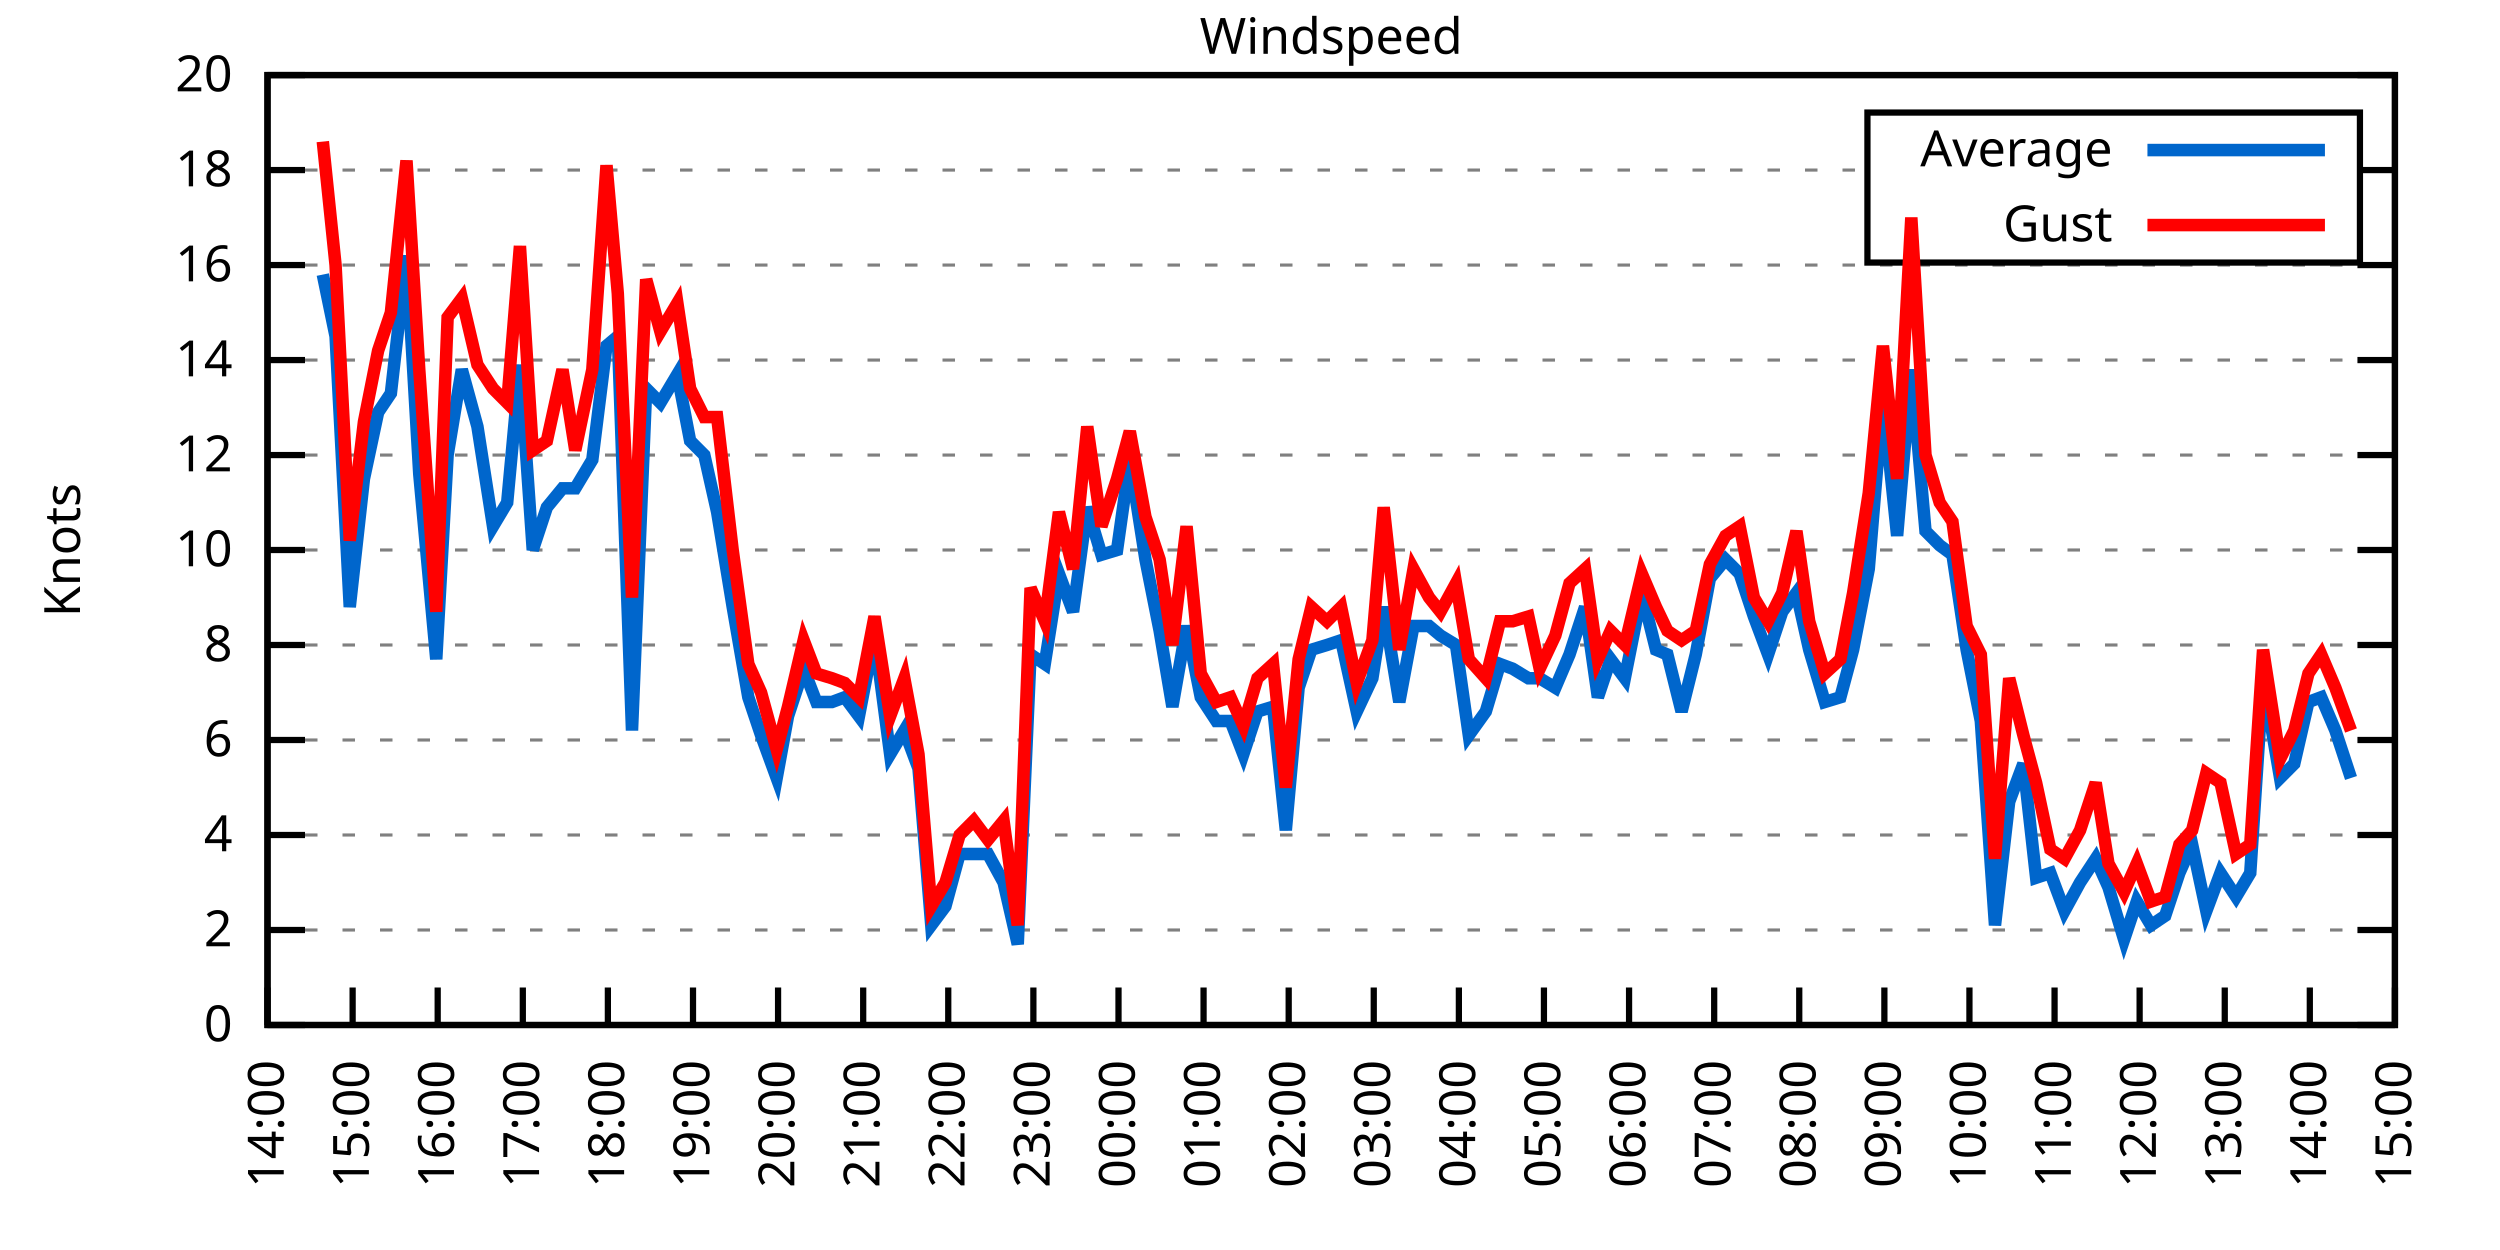
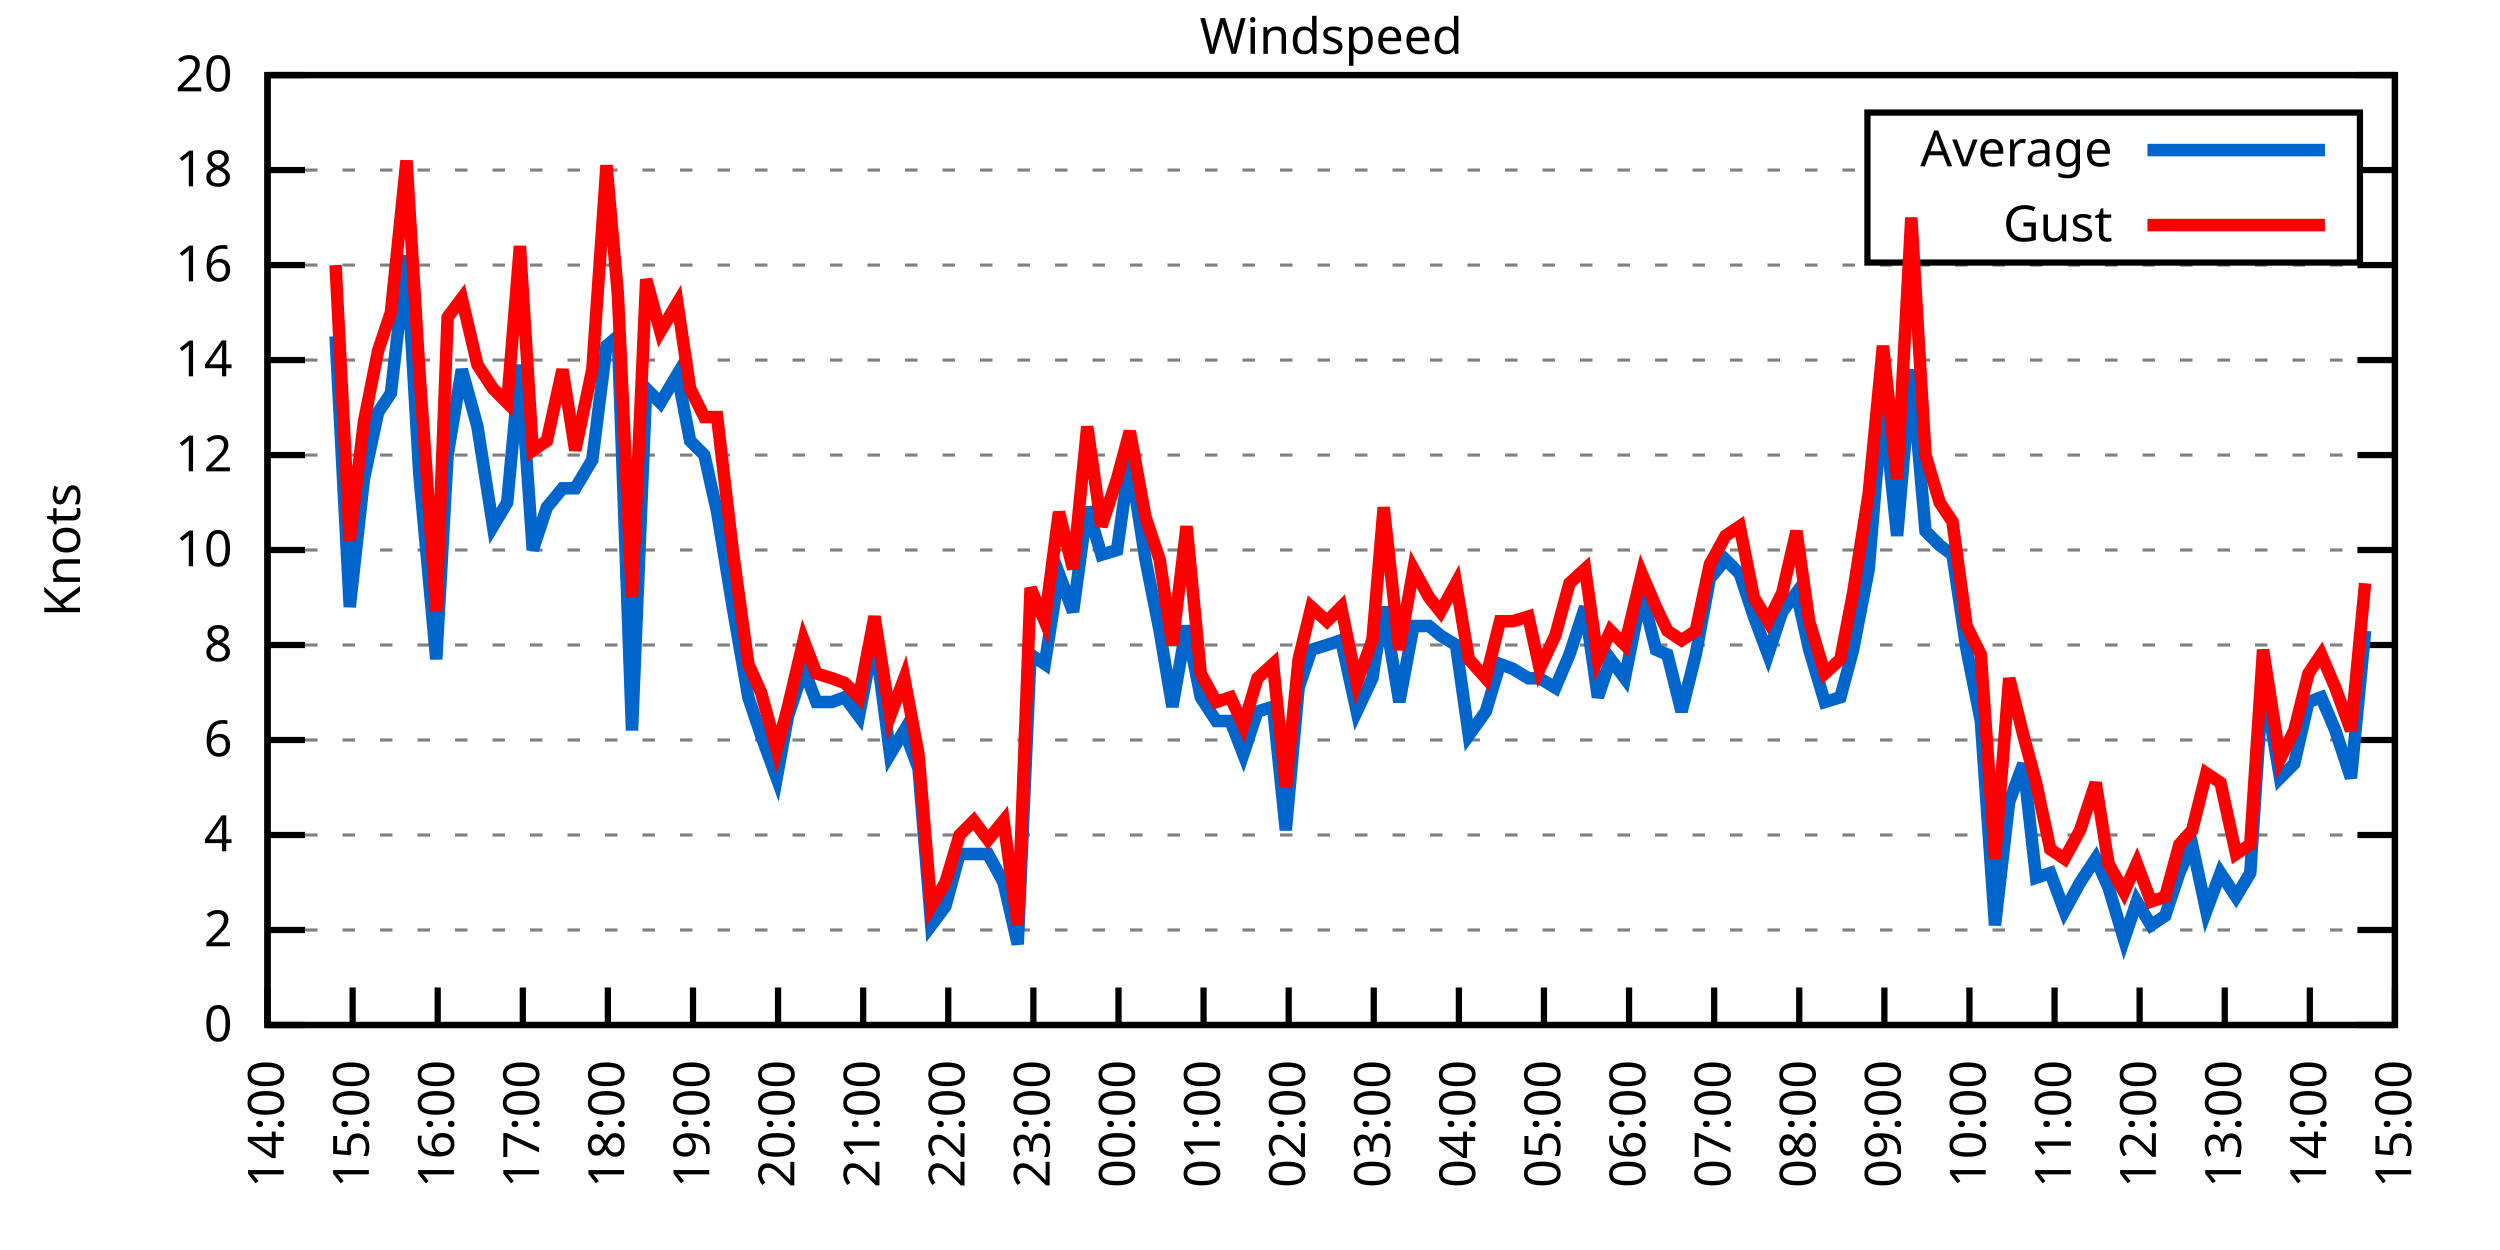
<svg xmlns="http://www.w3.org/2000/svg" xmlns:xlink="http://www.w3.org/1999/xlink" width="400" height="200" viewBox="0 0 400 200">
  <g id="gnuplot_canvas">
    <rect x="0" y="0" width="400" height="200" fill="none" />
    <defs>
      <circle id="gpDot" r="0.5" stroke-width="0.5" stroke="currentColor" />
      <path id="gpPt0" stroke-width="0.333" stroke="currentColor" d="M-1,0 h2 M0,-1 v2" />
      <path id="gpPt1" stroke-width="0.333" stroke="currentColor" d="M-1,-1 L1,1 M1,-1 L-1,1" />
      <path id="gpPt2" stroke-width="0.333" stroke="currentColor" d="M-1,0 L1,0 M0,-1 L0,1 M-1,-1 L1,1 M-1,1 L1,-1" />
      <rect id="gpPt3" stroke-width="0.333" stroke="currentColor" x="-1" y="-1" width="2" height="2" />
      <rect id="gpPt4" stroke-width="0.333" stroke="currentColor" fill="currentColor" x="-1" y="-1" width="2" height="2" />
      <circle id="gpPt5" stroke-width="0.333" stroke="currentColor" cx="0" cy="0" r="1" />
      <use xlink:href="#gpPt5" id="gpPt6" fill="currentColor" stroke="none" />
      <path id="gpPt7" stroke-width="0.333" stroke="currentColor" d="M0,-1.33 L-1.33,0.67 L1.33,0.67 z" />
      <use xlink:href="#gpPt7" id="gpPt8" fill="currentColor" stroke="none" />
      <use xlink:href="#gpPt7" id="gpPt9" stroke="currentColor" transform="rotate(180)" />
      <use xlink:href="#gpPt9" id="gpPt10" fill="currentColor" stroke="none" />
      <use xlink:href="#gpPt3" id="gpPt11" stroke="currentColor" transform="rotate(45)" />
      <use xlink:href="#gpPt11" id="gpPt12" fill="currentColor" stroke="none" />
      <path id="gpPt13" stroke-width="0.333" stroke="currentColor" d="M0,1.330 L1.265,0.411 L0.782,-1.067 L-0.782,-1.076 L-1.265,0.411 z" />
      <use xlink:href="#gpPt13" id="gpPt14" fill="currentColor" stroke="none" />
      <filter id="textbox" filterUnits="objectBoundingBox" x="0" y="0" height="1" width="1">
        <feFlood flood-color="white" flood-opacity="1" result="bgnd" />
        <feComposite in="SourceGraphic" in2="bgnd" operator="atop" />
      </filter>
      <filter id="greybox" filterUnits="objectBoundingBox" x="0" y="0" height="1" width="1">
        <feFlood flood-color="lightgrey" flood-opacity="1" result="grey" />
        <feComposite in="SourceGraphic" in2="grey" operator="atop" />
      </filter>
    </defs>
    <g fill="none" color="white" stroke="currentColor" stroke-width="1.00" stroke-linecap="butt" stroke-linejoin="miter">
</g>
    <g fill="none" color="black" stroke="currentColor" stroke-width="1.00" stroke-linecap="butt" stroke-linejoin="miter">
      <g stroke="none" shape-rendering="crispEdges">
        <polygon fill="rgb(255, 255, 255)" points="42.80,164.00 383.18,164.00 383.18,12.02 42.80,12.02 " />
      </g>
    </g>
    <g fill="none" color="black" stroke="currentColor" stroke-width="1.00" stroke-linecap="butt" stroke-linejoin="miter">
</g>
    <g fill="none" color="black" stroke="black" stroke-width="0.50" stroke-linecap="butt" stroke-linejoin="miter">
</g>
    <g fill="none" color="gray" stroke="currentColor" stroke-width="0.50" stroke-linecap="butt" stroke-linejoin="miter">
      <path stroke="gray" stroke-dasharray="2,4" class="gridline" d="M42.80,164.00 L383.19,164.00  " />
    </g>
    <g fill="none" color="gray" stroke="gray" stroke-width="1.00" stroke-linecap="butt" stroke-linejoin="miter">
</g>
    <g fill="none" color="black" stroke="currentColor" stroke-width="1.00" stroke-linecap="butt" stroke-linejoin="miter">
      <path stroke="black" d="M42.80,164.00 L48.80,164.00 M383.19,164.00 L377.19,164.00  " />
      <g transform="translate(37.20,166.60)" stroke="none" fill="black" font-family="Sans" font-size="8.00" text-anchor="end">
        <text>
          <tspan font-family="Sans"> 0</tspan>
        </text>
      </g>
    </g>
    <g fill="none" color="black" stroke="currentColor" stroke-width="1.00" stroke-linecap="butt" stroke-linejoin="miter">
</g>
    <g fill="none" color="black" stroke="black" stroke-width="0.50" stroke-linecap="butt" stroke-linejoin="miter">
</g>
    <g fill="none" color="gray" stroke="currentColor" stroke-width="0.50" stroke-linecap="butt" stroke-linejoin="miter">
      <path stroke="gray" stroke-dasharray="2,4" class="gridline" d="M42.80,148.80 L383.19,148.80  " />
    </g>
    <g fill="none" color="gray" stroke="gray" stroke-width="1.00" stroke-linecap="butt" stroke-linejoin="miter">
</g>
    <g fill="none" color="black" stroke="currentColor" stroke-width="1.00" stroke-linecap="butt" stroke-linejoin="miter">
      <path stroke="black" d="M42.80,148.80 L48.80,148.80 M383.19,148.80 L377.19,148.80  " />
      <g transform="translate(37.20,151.40)" stroke="none" fill="black" font-family="Sans" font-size="8.00" text-anchor="end">
        <text>
          <tspan font-family="Sans"> 2</tspan>
        </text>
      </g>
    </g>
    <g fill="none" color="black" stroke="currentColor" stroke-width="1.00" stroke-linecap="butt" stroke-linejoin="miter">
</g>
    <g fill="none" color="black" stroke="black" stroke-width="0.50" stroke-linecap="butt" stroke-linejoin="miter">
</g>
    <g fill="none" color="gray" stroke="currentColor" stroke-width="0.50" stroke-linecap="butt" stroke-linejoin="miter">
      <path stroke="gray" stroke-dasharray="2,4" class="gridline" d="M42.80,133.60 L383.19,133.60  " />
    </g>
    <g fill="none" color="gray" stroke="gray" stroke-width="1.00" stroke-linecap="butt" stroke-linejoin="miter">
</g>
    <g fill="none" color="black" stroke="currentColor" stroke-width="1.00" stroke-linecap="butt" stroke-linejoin="miter">
      <path stroke="black" d="M42.80,133.60 L48.80,133.60 M383.19,133.60 L377.19,133.60  " />
      <g transform="translate(37.20,136.20)" stroke="none" fill="black" font-family="Sans" font-size="8.00" text-anchor="end">
        <text>
          <tspan font-family="Sans"> 4</tspan>
        </text>
      </g>
    </g>
    <g fill="none" color="black" stroke="currentColor" stroke-width="1.00" stroke-linecap="butt" stroke-linejoin="miter">
</g>
    <g fill="none" color="black" stroke="black" stroke-width="0.50" stroke-linecap="butt" stroke-linejoin="miter">
</g>
    <g fill="none" color="gray" stroke="currentColor" stroke-width="0.50" stroke-linecap="butt" stroke-linejoin="miter">
      <path stroke="gray" stroke-dasharray="2,4" class="gridline" d="M42.80,118.40 L383.19,118.40  " />
    </g>
    <g fill="none" color="gray" stroke="gray" stroke-width="1.00" stroke-linecap="butt" stroke-linejoin="miter">
</g>
    <g fill="none" color="black" stroke="currentColor" stroke-width="1.00" stroke-linecap="butt" stroke-linejoin="miter">
      <path stroke="black" d="M42.80,118.40 L48.80,118.40 M383.19,118.40 L377.19,118.40  " />
      <g transform="translate(37.20,121.00)" stroke="none" fill="black" font-family="Sans" font-size="8.00" text-anchor="end">
        <text>
          <tspan font-family="Sans"> 6</tspan>
        </text>
      </g>
    </g>
    <g fill="none" color="black" stroke="currentColor" stroke-width="1.00" stroke-linecap="butt" stroke-linejoin="miter">
</g>
    <g fill="none" color="black" stroke="black" stroke-width="0.50" stroke-linecap="butt" stroke-linejoin="miter">
</g>
    <g fill="none" color="gray" stroke="currentColor" stroke-width="0.50" stroke-linecap="butt" stroke-linejoin="miter">
      <path stroke="gray" stroke-dasharray="2,4" class="gridline" d="M42.80,103.20 L383.19,103.20  " />
    </g>
    <g fill="none" color="gray" stroke="gray" stroke-width="1.00" stroke-linecap="butt" stroke-linejoin="miter">
</g>
    <g fill="none" color="black" stroke="currentColor" stroke-width="1.00" stroke-linecap="butt" stroke-linejoin="miter">
      <path stroke="black" d="M42.80,103.20 L48.80,103.20 M383.19,103.20 L377.19,103.20  " />
      <g transform="translate(37.20,105.80)" stroke="none" fill="black" font-family="Sans" font-size="8.00" text-anchor="end">
        <text>
          <tspan font-family="Sans"> 8</tspan>
        </text>
      </g>
    </g>
    <g fill="none" color="black" stroke="currentColor" stroke-width="1.00" stroke-linecap="butt" stroke-linejoin="miter">
</g>
    <g fill="none" color="black" stroke="black" stroke-width="0.50" stroke-linecap="butt" stroke-linejoin="miter">
</g>
    <g fill="none" color="gray" stroke="currentColor" stroke-width="0.50" stroke-linecap="butt" stroke-linejoin="miter">
      <path stroke="gray" stroke-dasharray="2,4" class="gridline" d="M42.80,88.00 L383.19,88.00  " />
    </g>
    <g fill="none" color="gray" stroke="gray" stroke-width="1.00" stroke-linecap="butt" stroke-linejoin="miter">
</g>
    <g fill="none" color="black" stroke="currentColor" stroke-width="1.00" stroke-linecap="butt" stroke-linejoin="miter">
      <path stroke="black" d="M42.80,88.00 L48.80,88.00 M383.19,88.00 L377.19,88.00  " />
      <g transform="translate(37.20,90.60)" stroke="none" fill="black" font-family="Sans" font-size="8.00" text-anchor="end">
        <text>
          <tspan font-family="Sans"> 10</tspan>
        </text>
      </g>
    </g>
    <g fill="none" color="black" stroke="currentColor" stroke-width="1.00" stroke-linecap="butt" stroke-linejoin="miter">
</g>
    <g fill="none" color="black" stroke="black" stroke-width="0.50" stroke-linecap="butt" stroke-linejoin="miter">
</g>
    <g fill="none" color="gray" stroke="currentColor" stroke-width="0.50" stroke-linecap="butt" stroke-linejoin="miter">
      <path stroke="gray" stroke-dasharray="2,4" class="gridline" d="M42.80,72.81 L383.19,72.81  " />
    </g>
    <g fill="none" color="gray" stroke="gray" stroke-width="1.00" stroke-linecap="butt" stroke-linejoin="miter">
</g>
    <g fill="none" color="black" stroke="currentColor" stroke-width="1.00" stroke-linecap="butt" stroke-linejoin="miter">
      <path stroke="black" d="M42.80,72.81 L48.80,72.81 M383.19,72.81 L377.19,72.81  " />
      <g transform="translate(37.20,75.41)" stroke="none" fill="black" font-family="Sans" font-size="8.00" text-anchor="end">
        <text>
          <tspan font-family="Sans"> 12</tspan>
        </text>
      </g>
    </g>
    <g fill="none" color="black" stroke="currentColor" stroke-width="1.00" stroke-linecap="butt" stroke-linejoin="miter">
</g>
    <g fill="none" color="black" stroke="black" stroke-width="0.50" stroke-linecap="butt" stroke-linejoin="miter">
</g>
    <g fill="none" color="gray" stroke="currentColor" stroke-width="0.50" stroke-linecap="butt" stroke-linejoin="miter">
      <path stroke="gray" stroke-dasharray="2,4" class="gridline" d="M42.80,57.61 L383.19,57.61  " />
    </g>
    <g fill="none" color="gray" stroke="gray" stroke-width="1.00" stroke-linecap="butt" stroke-linejoin="miter">
</g>
    <g fill="none" color="black" stroke="currentColor" stroke-width="1.00" stroke-linecap="butt" stroke-linejoin="miter">
      <path stroke="black" d="M42.80,57.61 L48.80,57.61 M383.19,57.61 L377.19,57.61  " />
      <g transform="translate(37.20,60.21)" stroke="none" fill="black" font-family="Sans" font-size="8.00" text-anchor="end">
        <text>
          <tspan font-family="Sans"> 14</tspan>
        </text>
      </g>
    </g>
    <g fill="none" color="black" stroke="currentColor" stroke-width="1.00" stroke-linecap="butt" stroke-linejoin="miter">
</g>
    <g fill="none" color="black" stroke="black" stroke-width="0.50" stroke-linecap="butt" stroke-linejoin="miter">
</g>
    <g fill="none" color="gray" stroke="currentColor" stroke-width="0.50" stroke-linecap="butt" stroke-linejoin="miter">
      <path stroke="gray" stroke-dasharray="2,4" class="gridline" d="M42.80,42.41 L383.19,42.41  " />
    </g>
    <g fill="none" color="gray" stroke="gray" stroke-width="1.00" stroke-linecap="butt" stroke-linejoin="miter">
</g>
    <g fill="none" color="black" stroke="currentColor" stroke-width="1.00" stroke-linecap="butt" stroke-linejoin="miter">
      <path stroke="black" d="M42.80,42.41 L48.80,42.41 M383.19,42.41 L377.19,42.41  " />
      <g transform="translate(37.20,45.01)" stroke="none" fill="black" font-family="Sans" font-size="8.00" text-anchor="end">
        <text>
          <tspan font-family="Sans"> 16</tspan>
        </text>
      </g>
    </g>
    <g fill="none" color="black" stroke="currentColor" stroke-width="1.00" stroke-linecap="butt" stroke-linejoin="miter">
</g>
    <g fill="none" color="black" stroke="black" stroke-width="0.50" stroke-linecap="butt" stroke-linejoin="miter">
</g>
    <g fill="none" color="gray" stroke="currentColor" stroke-width="0.50" stroke-linecap="butt" stroke-linejoin="miter">
      <path stroke="gray" stroke-dasharray="2,4" class="gridline" d="M42.80,27.21 L298.79,27.21 M377.59,27.21 L383.19,27.21  " />
    </g>
    <g fill="none" color="gray" stroke="gray" stroke-width="1.00" stroke-linecap="butt" stroke-linejoin="miter">
</g>
    <g fill="none" color="black" stroke="currentColor" stroke-width="1.00" stroke-linecap="butt" stroke-linejoin="miter">
      <path stroke="black" d="M42.80,27.21 L48.80,27.21 M383.19,27.21 L377.19,27.21  " />
      <g transform="translate(37.20,29.81)" stroke="none" fill="black" font-family="Sans" font-size="8.00" text-anchor="end">
        <text>
          <tspan font-family="Sans"> 18</tspan>
        </text>
      </g>
    </g>
    <g fill="none" color="black" stroke="currentColor" stroke-width="1.00" stroke-linecap="butt" stroke-linejoin="miter">
</g>
    <g fill="none" color="black" stroke="black" stroke-width="0.50" stroke-linecap="butt" stroke-linejoin="miter">
</g>
    <g fill="none" color="gray" stroke="currentColor" stroke-width="0.50" stroke-linecap="butt" stroke-linejoin="miter">
      <path stroke="gray" stroke-dasharray="2,4" class="gridline" d="M42.80,12.01 L383.19,12.01  " />
    </g>
    <g fill="none" color="gray" stroke="gray" stroke-width="1.00" stroke-linecap="butt" stroke-linejoin="miter">
</g>
    <g fill="none" color="black" stroke="currentColor" stroke-width="1.00" stroke-linecap="butt" stroke-linejoin="miter">
      <path stroke="black" d="M42.80,12.01 L48.80,12.01 M383.19,12.01 L377.19,12.01  " />
      <g transform="translate(37.20,14.61)" stroke="none" fill="black" font-family="Sans" font-size="8.00" text-anchor="end">
        <text>
          <tspan font-family="Sans"> 20</tspan>
        </text>
      </g>
    </g>
    <g fill="none" color="black" stroke="currentColor" stroke-width="1.00" stroke-linecap="butt" stroke-linejoin="miter">
      <path stroke="black" d="M42.80,164.00 L42.80,158.00  " />
      <g transform="translate(45.40,169.60) rotate(270.00)" stroke="none" fill="black" font-family="Sans" font-size="8.00" text-anchor="end">
        <text>
          <tspan font-family="Sans">14:00</tspan>
        </text>
      </g>
    </g>
    <g fill="none" color="black" stroke="currentColor" stroke-width="1.00" stroke-linecap="butt" stroke-linejoin="miter">
      <path stroke="black" d="M56.42,164.00 L56.42,158.00  " />
      <g transform="translate(59.02,169.60) rotate(270.00)" stroke="none" fill="black" font-family="Sans" font-size="8.00" text-anchor="end">
        <text>
          <tspan font-family="Sans">15:00</tspan>
        </text>
      </g>
    </g>
    <g fill="none" color="black" stroke="currentColor" stroke-width="1.00" stroke-linecap="butt" stroke-linejoin="miter">
      <path stroke="black" d="M70.03,164.00 L70.03,158.00  " />
      <g transform="translate(72.63,169.60) rotate(270.00)" stroke="none" fill="black" font-family="Sans" font-size="8.00" text-anchor="end">
        <text>
          <tspan font-family="Sans">16:00</tspan>
        </text>
      </g>
    </g>
    <g fill="none" color="black" stroke="currentColor" stroke-width="1.00" stroke-linecap="butt" stroke-linejoin="miter">
      <path stroke="black" d="M83.65,164.00 L83.65,158.00  " />
      <g transform="translate(86.25,169.60) rotate(270.00)" stroke="none" fill="black" font-family="Sans" font-size="8.00" text-anchor="end">
        <text>
          <tspan font-family="Sans">17:00</tspan>
        </text>
      </g>
    </g>
    <g fill="none" color="black" stroke="currentColor" stroke-width="1.00" stroke-linecap="butt" stroke-linejoin="miter">
      <path stroke="black" d="M97.26,164.00 L97.26,158.00  " />
      <g transform="translate(99.86,169.60) rotate(270.00)" stroke="none" fill="black" font-family="Sans" font-size="8.00" text-anchor="end">
        <text>
          <tspan font-family="Sans">18:00</tspan>
        </text>
      </g>
    </g>
    <g fill="none" color="black" stroke="currentColor" stroke-width="1.00" stroke-linecap="butt" stroke-linejoin="miter">
      <path stroke="black" d="M110.88,164.00 L110.88,158.00  " />
      <g transform="translate(113.48,169.60) rotate(270.00)" stroke="none" fill="black" font-family="Sans" font-size="8.00" text-anchor="end">
        <text>
          <tspan font-family="Sans">19:00</tspan>
        </text>
      </g>
    </g>
    <g fill="none" color="black" stroke="currentColor" stroke-width="1.00" stroke-linecap="butt" stroke-linejoin="miter">
      <path stroke="black" d="M124.49,164.00 L124.49,158.00  " />
      <g transform="translate(127.09,169.60) rotate(270.00)" stroke="none" fill="black" font-family="Sans" font-size="8.00" text-anchor="end">
        <text>
          <tspan font-family="Sans">20:00</tspan>
        </text>
      </g>
    </g>
    <g fill="none" color="black" stroke="currentColor" stroke-width="1.00" stroke-linecap="butt" stroke-linejoin="miter">
      <path stroke="black" d="M138.11,164.00 L138.11,158.00  " />
      <g transform="translate(140.71,169.60) rotate(270.00)" stroke="none" fill="black" font-family="Sans" font-size="8.00" text-anchor="end">
        <text>
          <tspan font-family="Sans">21:00</tspan>
        </text>
      </g>
    </g>
    <g fill="none" color="black" stroke="currentColor" stroke-width="1.00" stroke-linecap="butt" stroke-linejoin="miter">
      <path stroke="black" d="M151.72,164.00 L151.72,158.00  " />
      <g transform="translate(154.32,169.60) rotate(270.00)" stroke="none" fill="black" font-family="Sans" font-size="8.00" text-anchor="end">
        <text>
          <tspan font-family="Sans">22:00</tspan>
        </text>
      </g>
    </g>
    <g fill="none" color="black" stroke="currentColor" stroke-width="1.00" stroke-linecap="butt" stroke-linejoin="miter">
      <path stroke="black" d="M165.34,164.00 L165.34,158.00  " />
      <g transform="translate(167.94,169.60) rotate(270.00)" stroke="none" fill="black" font-family="Sans" font-size="8.00" text-anchor="end">
        <text>
          <tspan font-family="Sans">23:00</tspan>
        </text>
      </g>
    </g>
    <g fill="none" color="black" stroke="currentColor" stroke-width="1.00" stroke-linecap="butt" stroke-linejoin="miter">
      <path stroke="black" d="M178.96,164.00 L178.96,158.00  " />
      <g transform="translate(181.56,169.60) rotate(270.00)" stroke="none" fill="black" font-family="Sans" font-size="8.00" text-anchor="end">
        <text>
          <tspan font-family="Sans">00:00</tspan>
        </text>
      </g>
    </g>
    <g fill="none" color="black" stroke="currentColor" stroke-width="1.00" stroke-linecap="butt" stroke-linejoin="miter">
      <path stroke="black" d="M192.57,164.00 L192.57,158.00  " />
      <g transform="translate(195.17,169.60) rotate(270.00)" stroke="none" fill="black" font-family="Sans" font-size="8.00" text-anchor="end">
        <text>
          <tspan font-family="Sans">01:00</tspan>
        </text>
      </g>
    </g>
    <g fill="none" color="black" stroke="currentColor" stroke-width="1.00" stroke-linecap="butt" stroke-linejoin="miter">
      <path stroke="black" d="M206.19,164.00 L206.19,158.00  " />
      <g transform="translate(208.79,169.60) rotate(270.00)" stroke="none" fill="black" font-family="Sans" font-size="8.00" text-anchor="end">
        <text>
          <tspan font-family="Sans">02:00</tspan>
        </text>
      </g>
    </g>
    <g fill="none" color="black" stroke="currentColor" stroke-width="1.00" stroke-linecap="butt" stroke-linejoin="miter">
      <path stroke="black" d="M219.80,164.00 L219.80,158.00  " />
      <g transform="translate(222.40,169.60) rotate(270.00)" stroke="none" fill="black" font-family="Sans" font-size="8.00" text-anchor="end">
        <text>
          <tspan font-family="Sans">03:00</tspan>
        </text>
      </g>
    </g>
    <g fill="none" color="black" stroke="currentColor" stroke-width="1.00" stroke-linecap="butt" stroke-linejoin="miter">
      <path stroke="black" d="M233.42,164.00 L233.42,158.00  " />
      <g transform="translate(236.02,169.60) rotate(270.00)" stroke="none" fill="black" font-family="Sans" font-size="8.00" text-anchor="end">
        <text>
          <tspan font-family="Sans">04:00</tspan>
        </text>
      </g>
    </g>
    <g fill="none" color="black" stroke="currentColor" stroke-width="1.00" stroke-linecap="butt" stroke-linejoin="miter">
      <path stroke="black" d="M247.03,164.00 L247.03,158.00  " />
      <g transform="translate(249.63,169.60) rotate(270.00)" stroke="none" fill="black" font-family="Sans" font-size="8.00" text-anchor="end">
        <text>
          <tspan font-family="Sans">05:00</tspan>
        </text>
      </g>
    </g>
    <g fill="none" color="black" stroke="currentColor" stroke-width="1.00" stroke-linecap="butt" stroke-linejoin="miter">
      <path stroke="black" d="M260.65,164.00 L260.65,158.00  " />
      <g transform="translate(263.25,169.60) rotate(270.00)" stroke="none" fill="black" font-family="Sans" font-size="8.00" text-anchor="end">
        <text>
          <tspan font-family="Sans">06:00</tspan>
        </text>
      </g>
    </g>
    <g fill="none" color="black" stroke="currentColor" stroke-width="1.00" stroke-linecap="butt" stroke-linejoin="miter">
      <path stroke="black" d="M274.27,164.00 L274.27,158.00  " />
      <g transform="translate(276.87,169.60) rotate(270.00)" stroke="none" fill="black" font-family="Sans" font-size="8.00" text-anchor="end">
        <text>
          <tspan font-family="Sans">07:00</tspan>
        </text>
      </g>
    </g>
    <g fill="none" color="black" stroke="currentColor" stroke-width="1.00" stroke-linecap="butt" stroke-linejoin="miter">
      <path stroke="black" d="M287.88,164.00 L287.88,158.00  " />
      <g transform="translate(290.48,169.60) rotate(270.00)" stroke="none" fill="black" font-family="Sans" font-size="8.00" text-anchor="end">
        <text>
          <tspan font-family="Sans">08:00</tspan>
        </text>
      </g>
    </g>
    <g fill="none" color="black" stroke="currentColor" stroke-width="1.00" stroke-linecap="butt" stroke-linejoin="miter">
      <path stroke="black" d="M301.50,164.00 L301.50,158.00  " />
      <g transform="translate(304.10,169.60) rotate(270.00)" stroke="none" fill="black" font-family="Sans" font-size="8.00" text-anchor="end">
        <text>
          <tspan font-family="Sans">09:00</tspan>
        </text>
      </g>
    </g>
    <g fill="none" color="black" stroke="currentColor" stroke-width="1.00" stroke-linecap="butt" stroke-linejoin="miter">
      <path stroke="black" d="M315.11,164.00 L315.11,158.00  " />
      <g transform="translate(317.71,169.60) rotate(270.00)" stroke="none" fill="black" font-family="Sans" font-size="8.00" text-anchor="end">
        <text>
          <tspan font-family="Sans">10:00</tspan>
        </text>
      </g>
    </g>
    <g fill="none" color="black" stroke="currentColor" stroke-width="1.00" stroke-linecap="butt" stroke-linejoin="miter">
      <path stroke="black" d="M328.73,164.00 L328.73,158.00  " />
      <g transform="translate(331.33,169.60) rotate(270.00)" stroke="none" fill="black" font-family="Sans" font-size="8.00" text-anchor="end">
        <text>
          <tspan font-family="Sans">11:00</tspan>
        </text>
      </g>
    </g>
    <g fill="none" color="black" stroke="currentColor" stroke-width="1.00" stroke-linecap="butt" stroke-linejoin="miter">
      <path stroke="black" d="M342.34,164.00 L342.34,158.00  " />
      <g transform="translate(344.94,169.60) rotate(270.00)" stroke="none" fill="black" font-family="Sans" font-size="8.00" text-anchor="end">
        <text>
          <tspan font-family="Sans">12:00</tspan>
        </text>
      </g>
    </g>
    <g fill="none" color="black" stroke="currentColor" stroke-width="1.00" stroke-linecap="butt" stroke-linejoin="miter">
      <path stroke="black" d="M355.96,164.00 L355.96,158.00  " />
      <g transform="translate(358.56,169.60) rotate(270.00)" stroke="none" fill="black" font-family="Sans" font-size="8.00" text-anchor="end">
        <text>
          <tspan font-family="Sans">13:00</tspan>
        </text>
      </g>
    </g>
    <g fill="none" color="black" stroke="currentColor" stroke-width="1.00" stroke-linecap="butt" stroke-linejoin="miter">
      <path stroke="black" d="M369.57,164.00 L369.57,158.00  " />
      <g transform="translate(372.17,169.60) rotate(270.00)" stroke="none" fill="black" font-family="Sans" font-size="8.00" text-anchor="end">
        <text>
          <tspan font-family="Sans">14:00</tspan>
        </text>
      </g>
    </g>
    <g fill="none" color="black" stroke="currentColor" stroke-width="1.00" stroke-linecap="butt" stroke-linejoin="miter">
      <path stroke="black" d="M383.19,164.00 L383.19,158.00  " />
      <g transform="translate(385.79,169.60) rotate(270.00)" stroke="none" fill="black" font-family="Sans" font-size="8.00" text-anchor="end">
        <text>
          <tspan font-family="Sans">15:00</tspan>
        </text>
      </g>
    </g>
    <g fill="none" color="black" stroke="currentColor" stroke-width="1.00" stroke-linecap="butt" stroke-linejoin="miter">
</g>
    <g fill="none" color="black" stroke="currentColor" stroke-width="1.00" stroke-linecap="butt" stroke-linejoin="miter">
      <path stroke="black" d="M42.80,12.01 L42.80,164.00 L383.19,164.00 L383.19,12.01 L42.80,12.01 Z  " />
    </g>
    <g fill="none" color="black" stroke="currentColor" stroke-width="1.00" stroke-linecap="butt" stroke-linejoin="miter">
</g>
    <g fill="none" color="black" stroke="currentColor" stroke-width="1.00" stroke-linecap="butt" stroke-linejoin="miter">
      <path stroke="black" d="M298.79,42.01 L298.79,18.01 L377.59,18.01 L377.59,42.01 L298.79,42.01 Z  " />
    </g>
    <g id="Windspeed_plot_1">
      <g fill="none" color="white" stroke="black" stroke-width="2.00" stroke-linecap="butt" stroke-linejoin="miter">
</g>
      <g fill="none" color="black" stroke="currentColor" stroke-width="2.00" stroke-linecap="butt" stroke-linejoin="miter">
        <g transform="translate(337.99,26.61)" stroke="none" fill="black" font-family="Sans" font-size="8.00" text-anchor="end">
          <text>
            <tspan font-family="Sans">Average</tspan>
          </text>
        </g>
      </g>
      <g fill="none" color="black" stroke="currentColor" stroke-width="2.00" stroke-linecap="butt" stroke-linejoin="miter">
-         <path stroke="rgb(  0, 102, 204)" d="M343.59,24.01 L371.99,24.01 M51.65,43.93 L53.69,53.81 L55.96,97.12 L58.23,76.61 L60.50,65.97 L62.54,62.93   L65.04,40.89 L67.08,75.85 L69.80,105.48 L71.62,72.81 L73.89,59.13 L76.39,68.25 L78.88,84.21 L81.15,80.41   L83.19,58.37 L85.24,88.00 L87.50,81.17 L90.00,78.13 L92.04,78.13 L94.77,73.57 L97.04,55.33 L98.85,53.81   L101.12,116.88 L103.39,62.17 L105.66,64.45 L108.38,59.89 L110.42,70.53 L112.69,72.81 L114.74,81.93 L117.23,97.12   L119.73,111.56 L121.77,117.64 L124.27,124.48 L126.08,114.60 L128.58,107.00 L130.62,112.32 L133.12,112.32 L135.16,111.56   L137.43,114.60 L139.92,101.68 L142.42,120.68 L144.69,116.88 L146.96,122.96 L149.00,148.04 L151.27,145.00 L153.54,136.64   L155.81,136.64 L158.08,136.64 L160.57,141.20 L162.84,151.08 L164.89,104.72 L167.16,106.24 L169.43,91.80 L171.69,97.88   L173.96,81.17 L176.23,88.76 L178.73,88.00 L180.77,73.57 L183.27,89.52 L185.54,100.92 L187.58,113.08 L189.85,100.16   L192.12,111.56 L194.61,115.36 L196.88,115.36 L198.93,120.68 L201.19,113.84 L203.69,113.08 L205.73,132.84 L207.78,110.04   L209.82,103.96 L212.31,103.20 L214.58,102.44 L217.08,113.84 L219.58,108.52 L221.39,97.12 L223.89,112.32 L226.16,100.16   L228.65,100.16 L230.47,101.68 L232.96,103.20 L235.01,117.64 L237.73,113.84 L240.00,106.24 L242.04,107.00 L244.54,108.52   L246.35,108.52 L248.85,110.04 L251.12,104.72 L253.61,97.12 L255.66,111.56 L257.70,105.48 L259.97,108.52 L262.69,94.84   L264.96,103.96 L266.78,104.72 L269.05,113.84 L271.32,104.72 L273.58,92.56 L276.08,89.52 L278.35,91.80 L280.62,98.64   L282.89,104.72 L285.16,97.88 L287.43,94.84 L289.47,103.96 L291.97,112.32 L294.46,111.56 L296.50,103.96 L299.00,91.04   L301.27,63.69 L303.54,85.73 L305.81,59.13 L308.08,84.97 L310.35,87.25 L312.39,88.76 L314.66,103.96 L316.93,115.36   L319.20,148.04 L321.47,128.28 L323.74,122.20 L325.78,140.44 L328.05,139.68 L330.32,145.76 L332.81,141.20 L335.31,137.40   L337.35,141.96 L339.85,150.32 L341.89,144.24 L344.16,148.04 L346.43,146.52 L348.70,139.68 L350.74,135.12 L353.01,145.76   L355.28,139.68 L357.77,143.48 L360.04,139.68 L362.09,108.52 L364.81,124.48 L367.08,122.20 L369.35,112.32 L371.39,111.56   L373.66,116.88 L376.16,124.48  " />
+         <path stroke="rgb(  0, 102, 204)" d="M343.59,24.01 L371.99,24.01 M53.69,53.81 L55.96,97.12 L58.23,76.61 L60.50,65.97 L62.54,62.93 L65.04,40.89   L67.08,75.85 L69.80,105.48 L71.62,72.81 L73.89,59.13 L76.39,68.25 L78.88,84.21 L81.15,80.41 L83.19,58.37   L85.24,88.00 L87.50,81.17 L90.00,78.13 L92.04,78.13 L94.77,73.57 L97.04,55.33 L98.85,53.81 L101.12,116.88   L103.39,62.17 L105.66,64.45 L108.38,59.89 L110.42,70.53 L112.69,72.81 L114.74,81.93 L117.23,97.12 L119.73,111.56   L121.77,117.64 L124.27,124.48 L126.08,114.60 L128.58,107.00 L130.62,112.32 L133.12,112.32 L135.16,111.56 L137.43,114.60   L139.92,101.68 L142.42,120.68 L144.69,116.88 L146.96,122.96 L149.00,148.04 L151.27,145.00 L153.54,136.64 L155.81,136.64   L158.08,136.64 L160.57,141.20 L162.84,151.08 L164.89,104.72 L167.16,106.24 L169.43,91.80 L171.69,97.88 L173.96,81.17   L176.23,88.76 L178.73,88.00 L180.77,73.57 L183.27,89.52 L185.54,100.92 L187.58,113.08 L189.85,100.16 L192.12,111.56   L194.61,115.36 L196.88,115.36 L198.93,120.68 L201.19,113.84 L203.69,113.08 L205.73,132.84 L207.78,110.04 L209.82,103.96   L212.31,103.20 L214.58,102.44 L217.08,113.84 L219.58,108.52 L221.39,97.12 L223.89,112.32 L226.16,100.16 L228.65,100.16   L230.47,101.68 L232.96,103.20 L235.01,117.64 L237.73,113.84 L240.00,106.24 L242.04,107.00 L244.54,108.52 L246.35,108.52   L248.85,110.04 L251.12,104.72 L253.61,97.12 L255.66,111.56 L257.70,105.48 L259.97,108.52 L262.69,94.84 L264.96,103.96   L266.78,104.72 L269.05,113.84 L271.32,104.72 L273.58,92.56 L276.08,89.52 L278.35,91.80 L280.62,98.64 L282.89,104.72   L285.16,97.88 L287.43,94.84 L289.47,103.96 L291.97,112.32 L294.46,111.56 L296.50,103.96 L299.00,91.04 L301.27,63.69   L303.54,85.73 L305.81,59.13 L308.08,84.97 L310.35,87.25 L312.39,88.76 L314.66,103.96 L316.93,115.36 L319.20,148.04   L321.47,128.28 L323.74,122.20 L325.78,140.44 L328.05,139.68 L330.32,145.76 L332.81,141.20 L335.31,137.40 L337.35,141.96   L339.85,150.32 L341.89,144.24 L344.16,148.04 L346.43,146.52 L348.70,139.68 L350.74,135.12 L353.01,145.76 L355.28,139.68   L357.77,143.48 L360.04,139.68 L362.09,108.52 L364.81,124.48 L367.08,122.20 L369.35,112.32 L371.39,111.56 L373.66,116.88   L376.16,124.48 L378.42,100.92  " />
      </g>
    </g>
    <g id="Windspeed_plot_2">
      <g fill="none" color="black" stroke="currentColor" stroke-width="2.00" stroke-linecap="butt" stroke-linejoin="miter">
        <g transform="translate(337.99,38.61)" stroke="none" fill="black" font-family="Sans" font-size="8.00" text-anchor="end">
          <text>
            <tspan font-family="Sans">Gust</tspan>
          </text>
        </g>
      </g>
      <g fill="none" color="black" stroke="currentColor" stroke-width="2.00" stroke-linecap="butt" stroke-linejoin="miter">
-         <path stroke="rgb(255,   0,   0)" d="M343.59,36.01 L371.99,36.01 M51.65,22.65 L53.69,42.41 L55.96,86.49 L58.23,67.49 L60.50,56.09 L62.54,50.01   L65.04,25.69 L67.08,59.13 L69.80,97.88 L71.62,50.77 L73.89,47.73 L76.39,58.37 L78.88,62.17 L81.15,64.45   L83.19,39.37 L85.24,72.05 L87.50,70.53 L90.00,59.13 L92.04,72.05 L94.77,59.13 L97.04,26.45 L98.85,46.97   L101.12,95.60 L103.39,44.69 L105.66,53.05 L108.38,48.49 L110.42,62.17 L112.69,66.73 L114.74,66.73 L117.23,88.00   L119.73,106.24 L121.77,110.80 L124.27,119.92 L126.08,113.08 L128.58,102.44 L130.62,107.76 L133.12,108.52 L135.16,109.28   L137.43,111.56 L139.92,98.64 L142.42,114.60 L144.69,108.52 L146.96,120.68 L149.00,145.00 L151.27,141.20 L153.54,133.60   L155.81,131.32 L158.08,134.36 L160.57,131.32 L162.84,148.04 L164.89,94.08 L167.16,99.40 L169.43,81.93 L171.69,91.04   L173.96,68.25 L176.23,84.21 L178.73,76.61 L180.77,69.01 L183.27,82.69 L185.54,89.52 L187.58,103.20 L189.85,84.21   L192.12,107.76 L194.61,112.32 L196.88,111.56 L198.93,116.12 L201.19,108.52 L203.69,106.24 L205.73,126.00 L207.78,105.48   L209.82,97.12 L212.31,99.40 L214.58,97.12 L217.08,109.28 L219.58,102.44 L221.39,81.17 L223.89,103.96 L226.16,91.04   L228.65,95.60 L230.47,97.88 L232.96,93.32 L235.01,105.48 L237.73,108.52 L240.00,99.40 L242.04,99.40 L244.54,98.64   L246.35,107.00 L248.85,101.68 L251.12,93.32 L253.61,91.04 L255.66,105.48 L257.70,100.92 L259.97,103.20 L262.69,91.80   L264.96,97.12 L266.78,100.92 L269.05,102.44 L271.32,100.92 L273.58,90.28 L276.08,85.73 L278.35,84.21 L280.62,95.60   L282.89,99.40 L285.16,94.84 L287.43,84.97 L289.47,99.40 L291.97,107.76 L294.46,105.48 L296.50,94.84 L299.00,78.89   L301.27,55.33 L303.54,76.61 L305.81,34.81 L308.08,72.81 L310.35,80.41 L312.39,83.45 L314.66,100.16 L316.93,104.72   L319.20,137.40 L321.47,108.52 L323.74,117.64 L325.78,125.24 L328.05,135.88 L330.32,137.40 L332.81,132.84 L335.31,125.24   L337.35,138.16 L339.85,142.72 L341.89,138.16 L344.16,144.24 L346.43,143.48 L348.70,135.12 L350.74,132.84 L353.01,123.72   L355.28,125.24 L357.77,136.64 L360.04,135.12 L362.09,103.96 L364.81,121.44 L367.08,116.88 L369.35,107.76 L371.39,104.72   L373.66,110.04 L376.16,116.88  " />
+         <path stroke="rgb(255,   0,   0)" d="M343.59,36.01 L371.99,36.01 M53.69,42.41 L55.96,86.49 L58.23,67.49 L60.50,56.09 L62.54,50.01 L65.04,25.69   L67.08,59.13 L69.80,97.88 L71.62,50.77 L73.89,47.73 L76.39,58.37 L78.88,62.17 L81.15,64.45 L83.19,39.37   L85.24,72.05 L87.50,70.53 L90.00,59.13 L92.04,72.05 L94.77,59.13 L97.04,26.45 L98.85,46.97 L101.12,95.60   L103.39,44.69 L105.66,53.05 L108.38,48.49 L110.42,62.17 L112.69,66.73 L114.74,66.73 L117.23,88.00 L119.73,106.24   L121.77,110.80 L124.27,119.92 L126.08,113.08 L128.58,102.44 L130.62,107.76 L133.12,108.52 L135.16,109.28 L137.43,111.56   L139.92,98.64 L142.42,114.60 L144.69,108.52 L146.96,120.68 L149.00,145.00 L151.27,141.20 L153.54,133.60 L155.81,131.32   L158.08,134.36 L160.57,131.32 L162.84,148.04 L164.89,94.08 L167.16,99.40 L169.43,81.93 L171.69,91.04 L173.96,68.25   L176.23,84.21 L178.73,76.61 L180.77,69.01 L183.27,82.69 L185.54,89.52 L187.58,103.20 L189.85,84.21 L192.12,107.76   L194.61,112.32 L196.88,111.56 L198.93,116.12 L201.19,108.52 L203.69,106.24 L205.73,126.00 L207.78,105.48 L209.82,97.12   L212.31,99.40 L214.58,97.12 L217.08,109.28 L219.58,102.44 L221.39,81.17 L223.89,103.96 L226.16,91.04 L228.65,95.60   L230.47,97.88 L232.96,93.32 L235.01,105.48 L237.73,108.52 L240.00,99.40 L242.04,99.40 L244.54,98.64 L246.35,107.00   L248.85,101.68 L251.12,93.32 L253.61,91.04 L255.66,105.48 L257.70,100.92 L259.97,103.20 L262.69,91.80 L264.96,97.12   L266.78,100.92 L269.05,102.44 L271.32,100.92 L273.58,90.28 L276.08,85.73 L278.35,84.21 L280.62,95.60 L282.89,99.40   L285.16,94.84 L287.43,84.97 L289.47,99.40 L291.97,107.76 L294.46,105.48 L296.50,94.84 L299.00,78.89 L301.27,55.33   L303.54,76.61 L305.81,34.81 L308.08,72.81 L310.35,80.41 L312.39,83.45 L314.66,100.16 L316.93,104.72 L319.20,137.40   L321.47,108.52 L323.74,117.64 L325.78,125.24 L328.05,135.88 L330.32,137.40 L332.81,132.84 L335.31,125.24 L337.35,138.16   L339.85,142.72 L341.89,138.16 L344.16,144.24 L346.43,143.48 L348.70,135.12 L350.74,132.84 L353.01,123.72 L355.28,125.24   L357.77,136.64 L360.04,135.12 L362.09,103.96 L364.81,121.44 L367.08,116.88 L369.35,107.76 L371.39,104.72 L373.66,110.04   L376.16,116.88 L378.42,93.32  " />
      </g>
    </g>
    <g fill="none" color="black" stroke="currentColor" stroke-width="2.00" stroke-linecap="butt" stroke-linejoin="miter">
</g>
    <g fill="none" color="black" stroke="black" stroke-width="1.00" stroke-linecap="butt" stroke-linejoin="miter">
</g>
    <g fill="none" color="black" stroke="currentColor" stroke-width="1.00" stroke-linecap="butt" stroke-linejoin="miter">
      <path stroke="black" d="M42.80,12.01 L42.80,164.00 L383.19,164.00 L383.19,12.01 L42.80,12.01 Z  " />
      <g transform="translate(12.80,88.01) rotate(270.00)" stroke="none" fill="black" font-family="Sans" font-size="8.00" text-anchor="middle">
        <text>
          <tspan font-family="Sans">Knots</tspan>
        </text>
      </g>
    </g>
    <g fill="none" color="black" stroke="currentColor" stroke-width="1.00" stroke-linecap="butt" stroke-linejoin="miter">
</g>
    <g fill="none" color="black" stroke="currentColor" stroke-width="1.00" stroke-linecap="butt" stroke-linejoin="miter">
      <g transform="translate(212.99,8.61)" stroke="none" fill="black" font-family="Sans" font-size="8.00" text-anchor="middle">
        <text>
          <tspan font-family="Sans">Windspeed</tspan>
        </text>
      </g>
    </g>
    <g fill="none" color="black" stroke="currentColor" stroke-width="1.00" stroke-linecap="butt" stroke-linejoin="miter">
</g>
  </g>
</svg>
